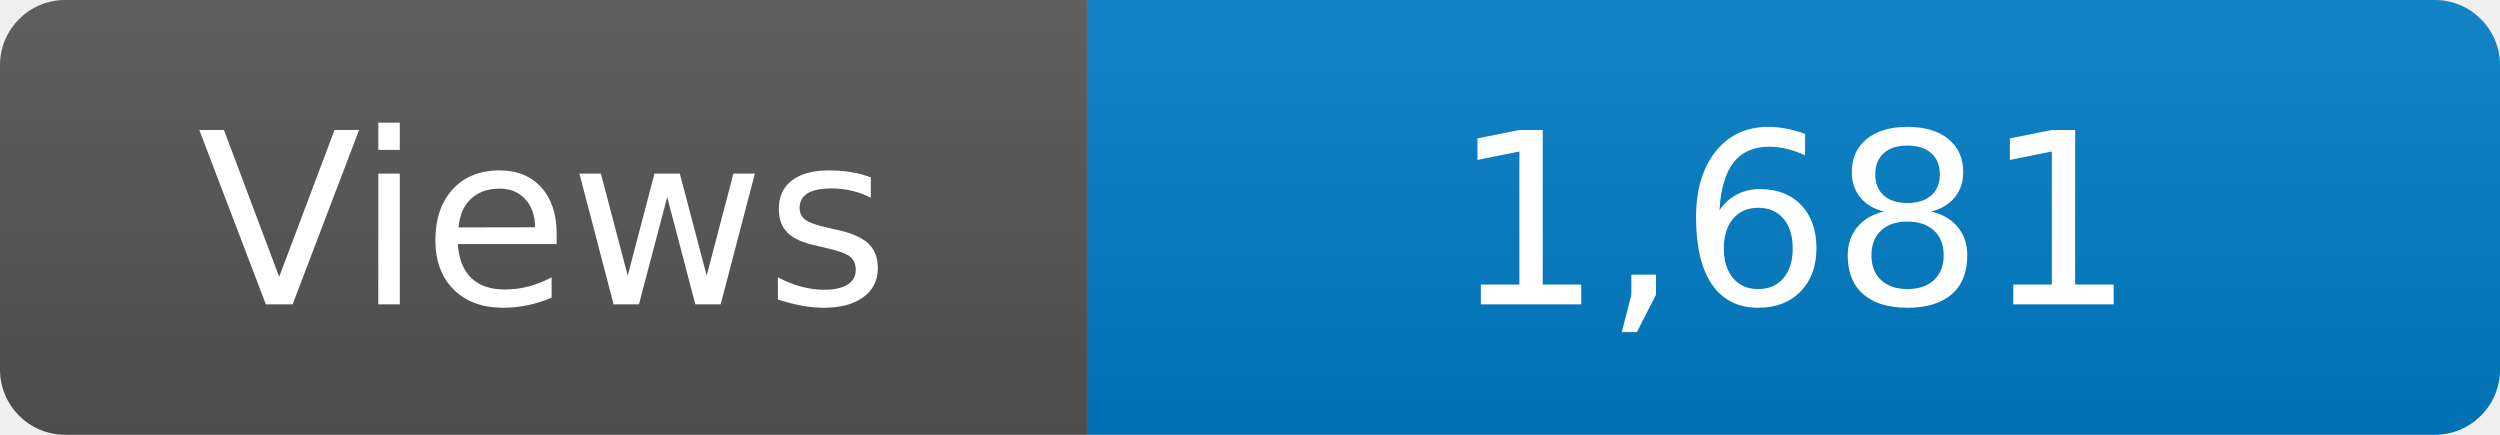
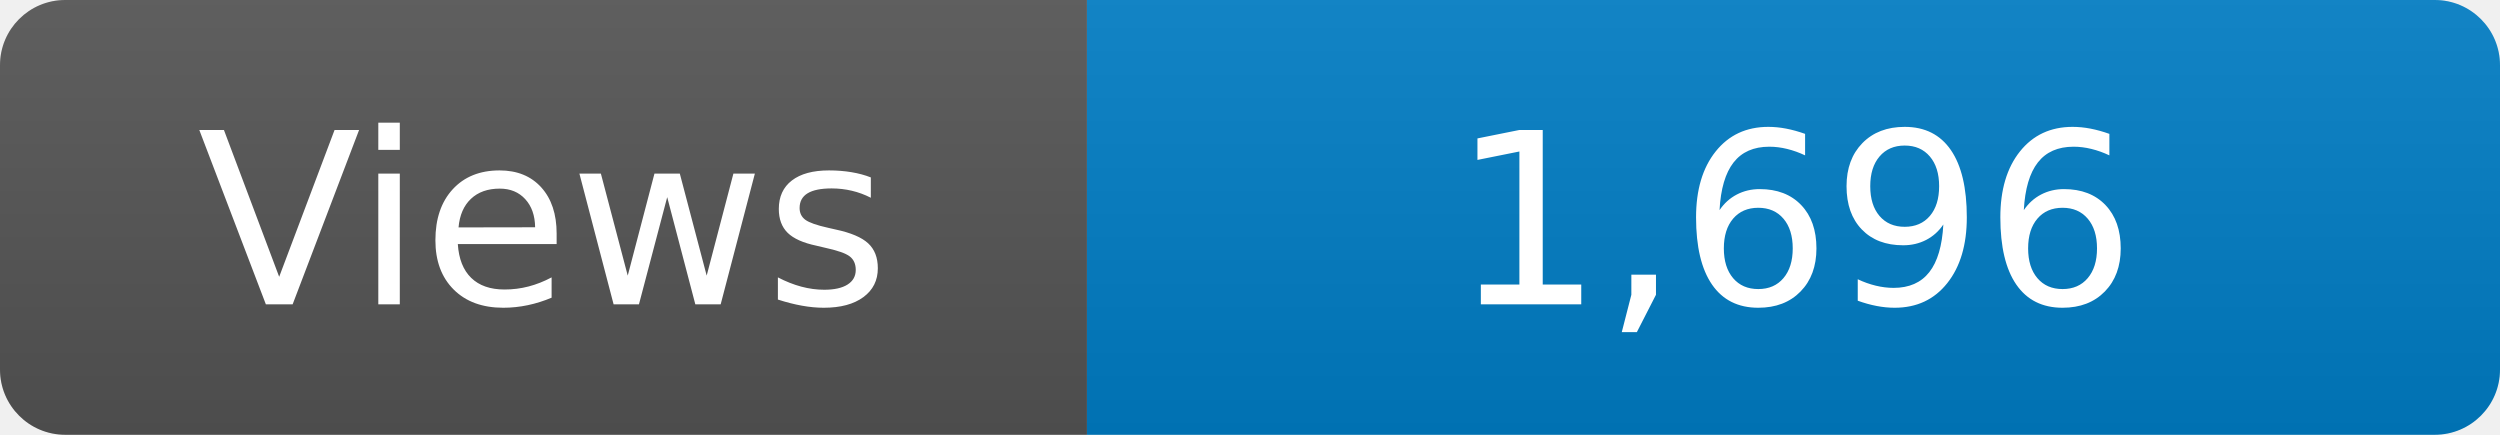
<svg xmlns="http://www.w3.org/2000/svg" width="115" height="20" role="img" aria-label="Maintained?: yes">
  <linearGradient id="s" x2="0" y2="100%">
    <stop offset="0" stop-color="#bbb" stop-opacity=".1" />
    <stop offset="1" stop-opacity=".1" />
  </linearGradient>
  <clipPath id="r">
    <rect width="115" height="20" rx="3" fill="#fff" />
  </clipPath>
  <g clip-path="url(#r)">
    <rect width="50" height="20" fill="#555" />
    <rect x="50" width="160" height="20" fill="#007ec6" />
    <rect width="115" height="20" fill="url(#s)" />
  </g>
  <g fill="#fff" text-anchor="middle" font-family="Verdana,Geneva,DejaVu Sans,sans-serif" font-size="110">
    <text x="250" y="140" transform="scale(.1)" fill="#fff">Views</text>
-     <text x="825" y="140" transform="scale(.1)" fill="#fff">1,681</text>
+     <text x="825" y="140" transform="scale(.1)" fill="#fff">1,696</text>
  </g>
</svg>
